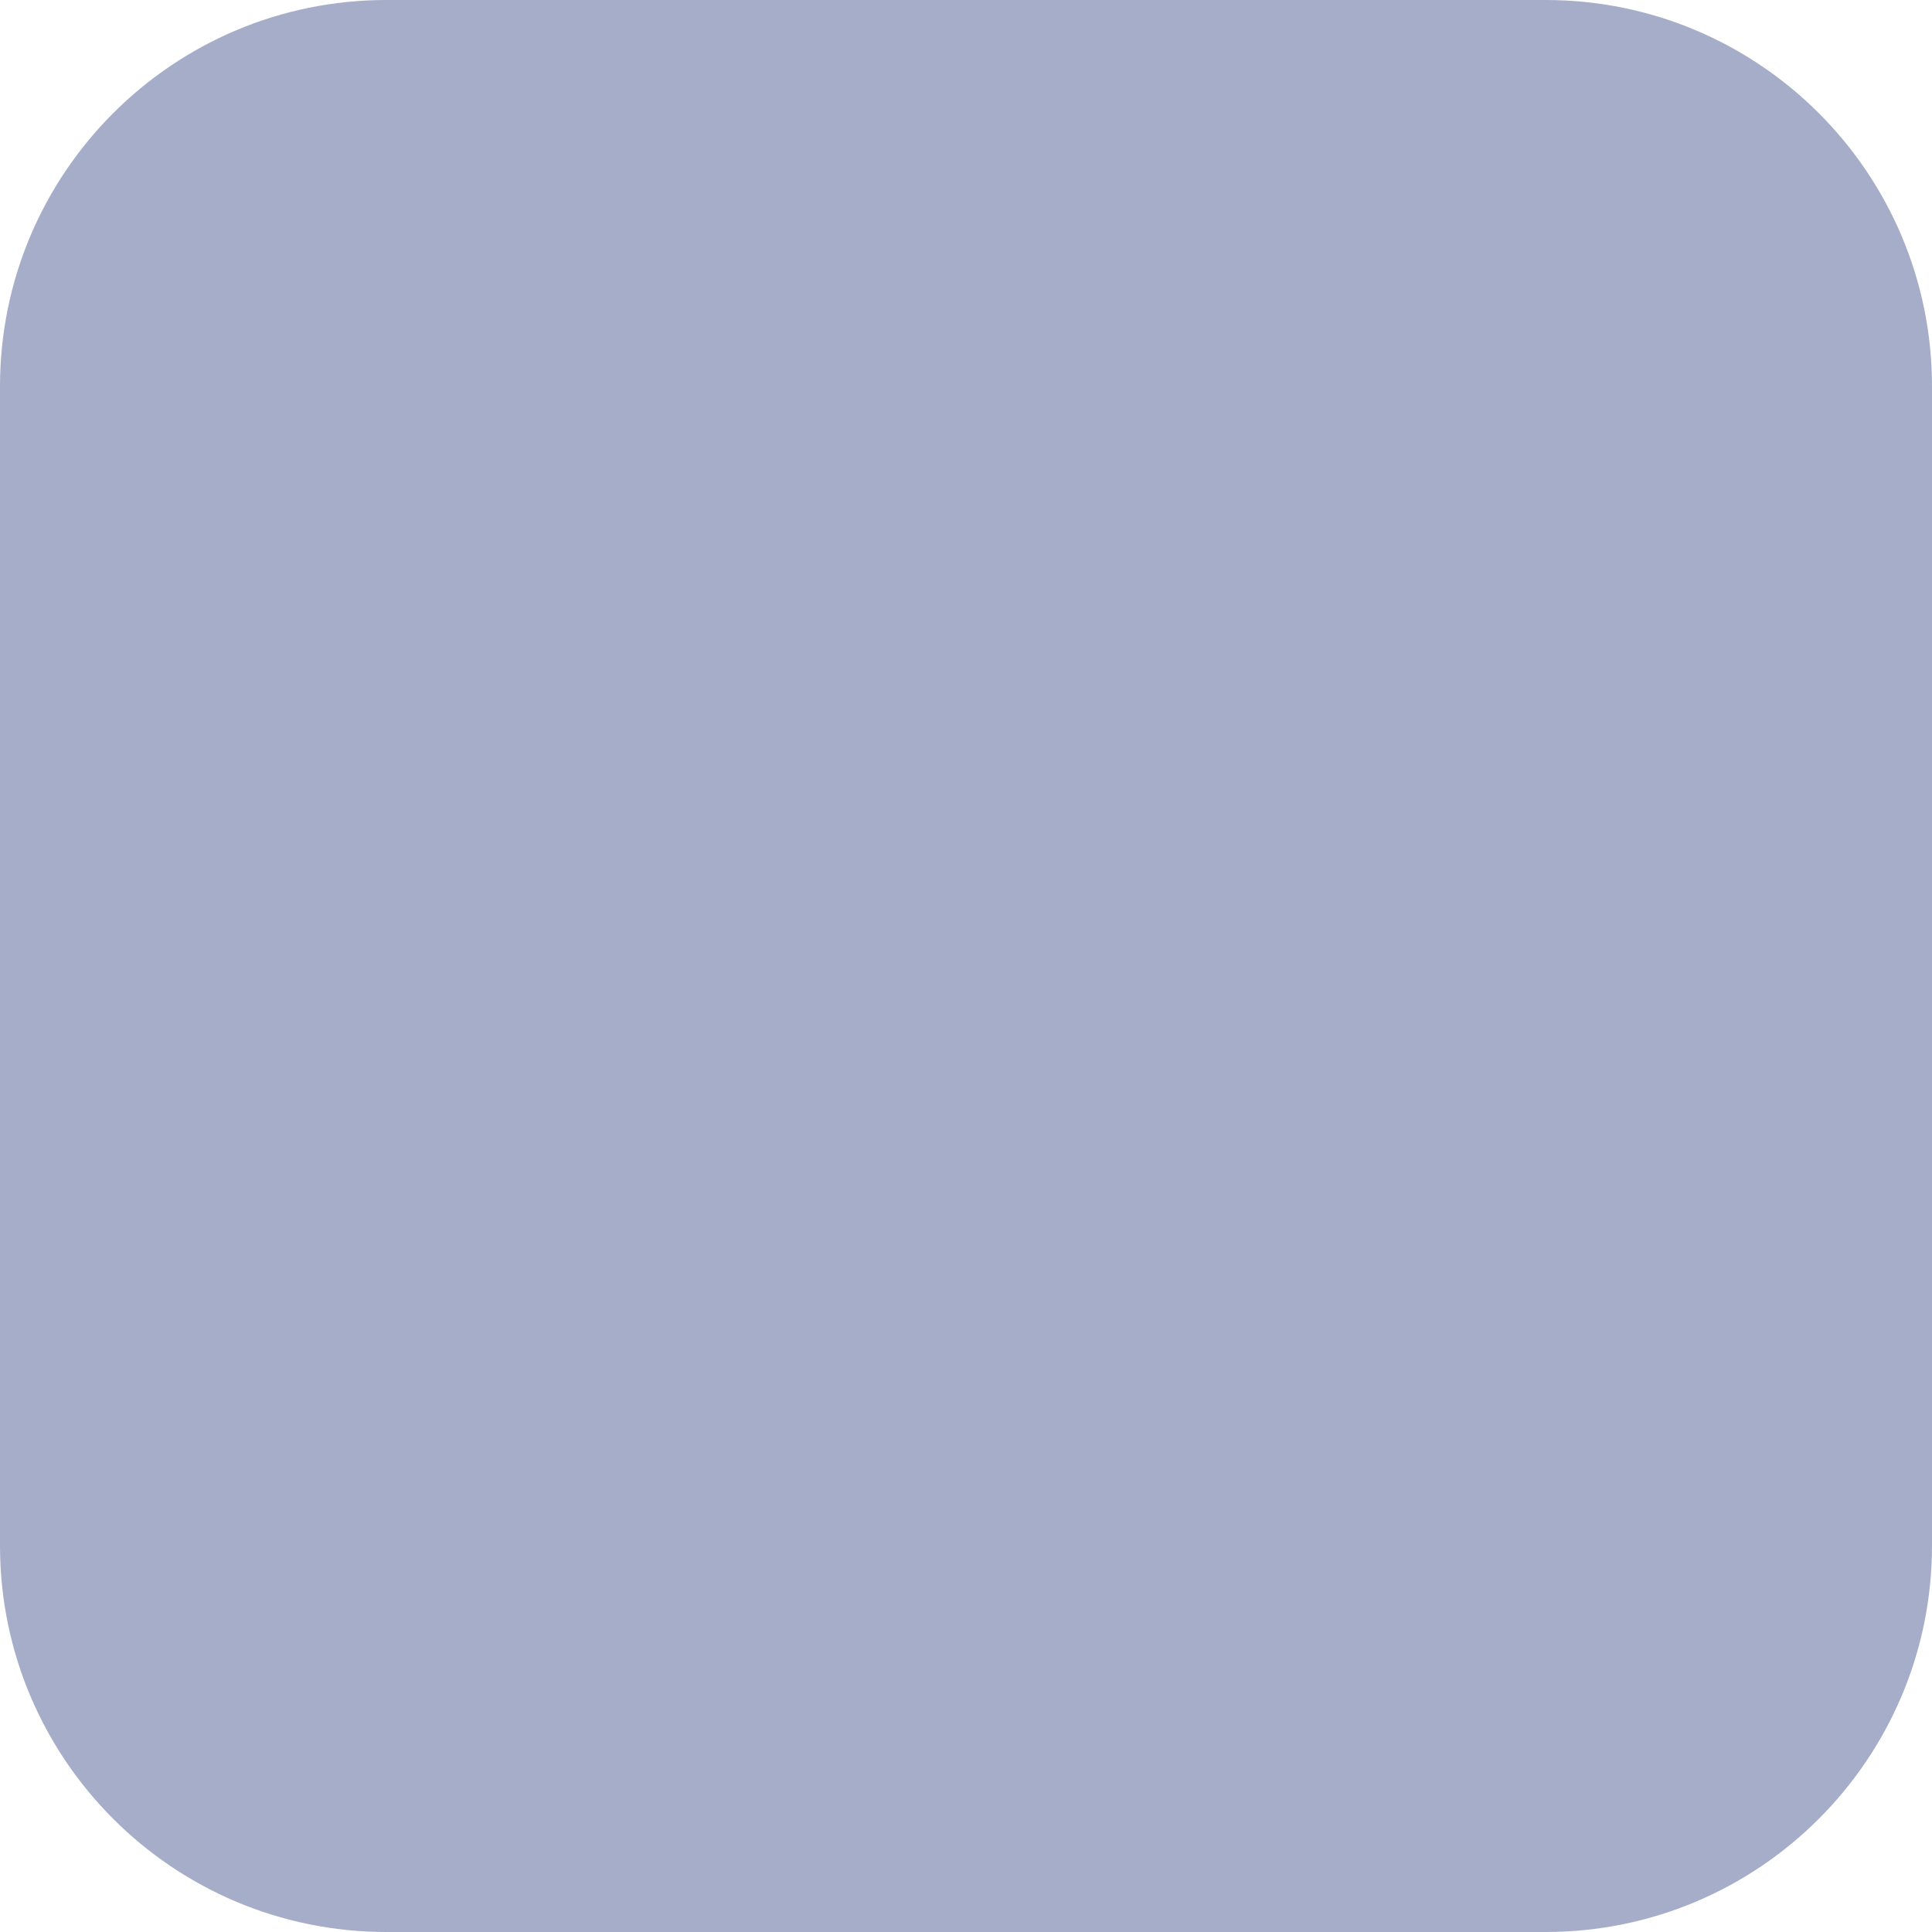
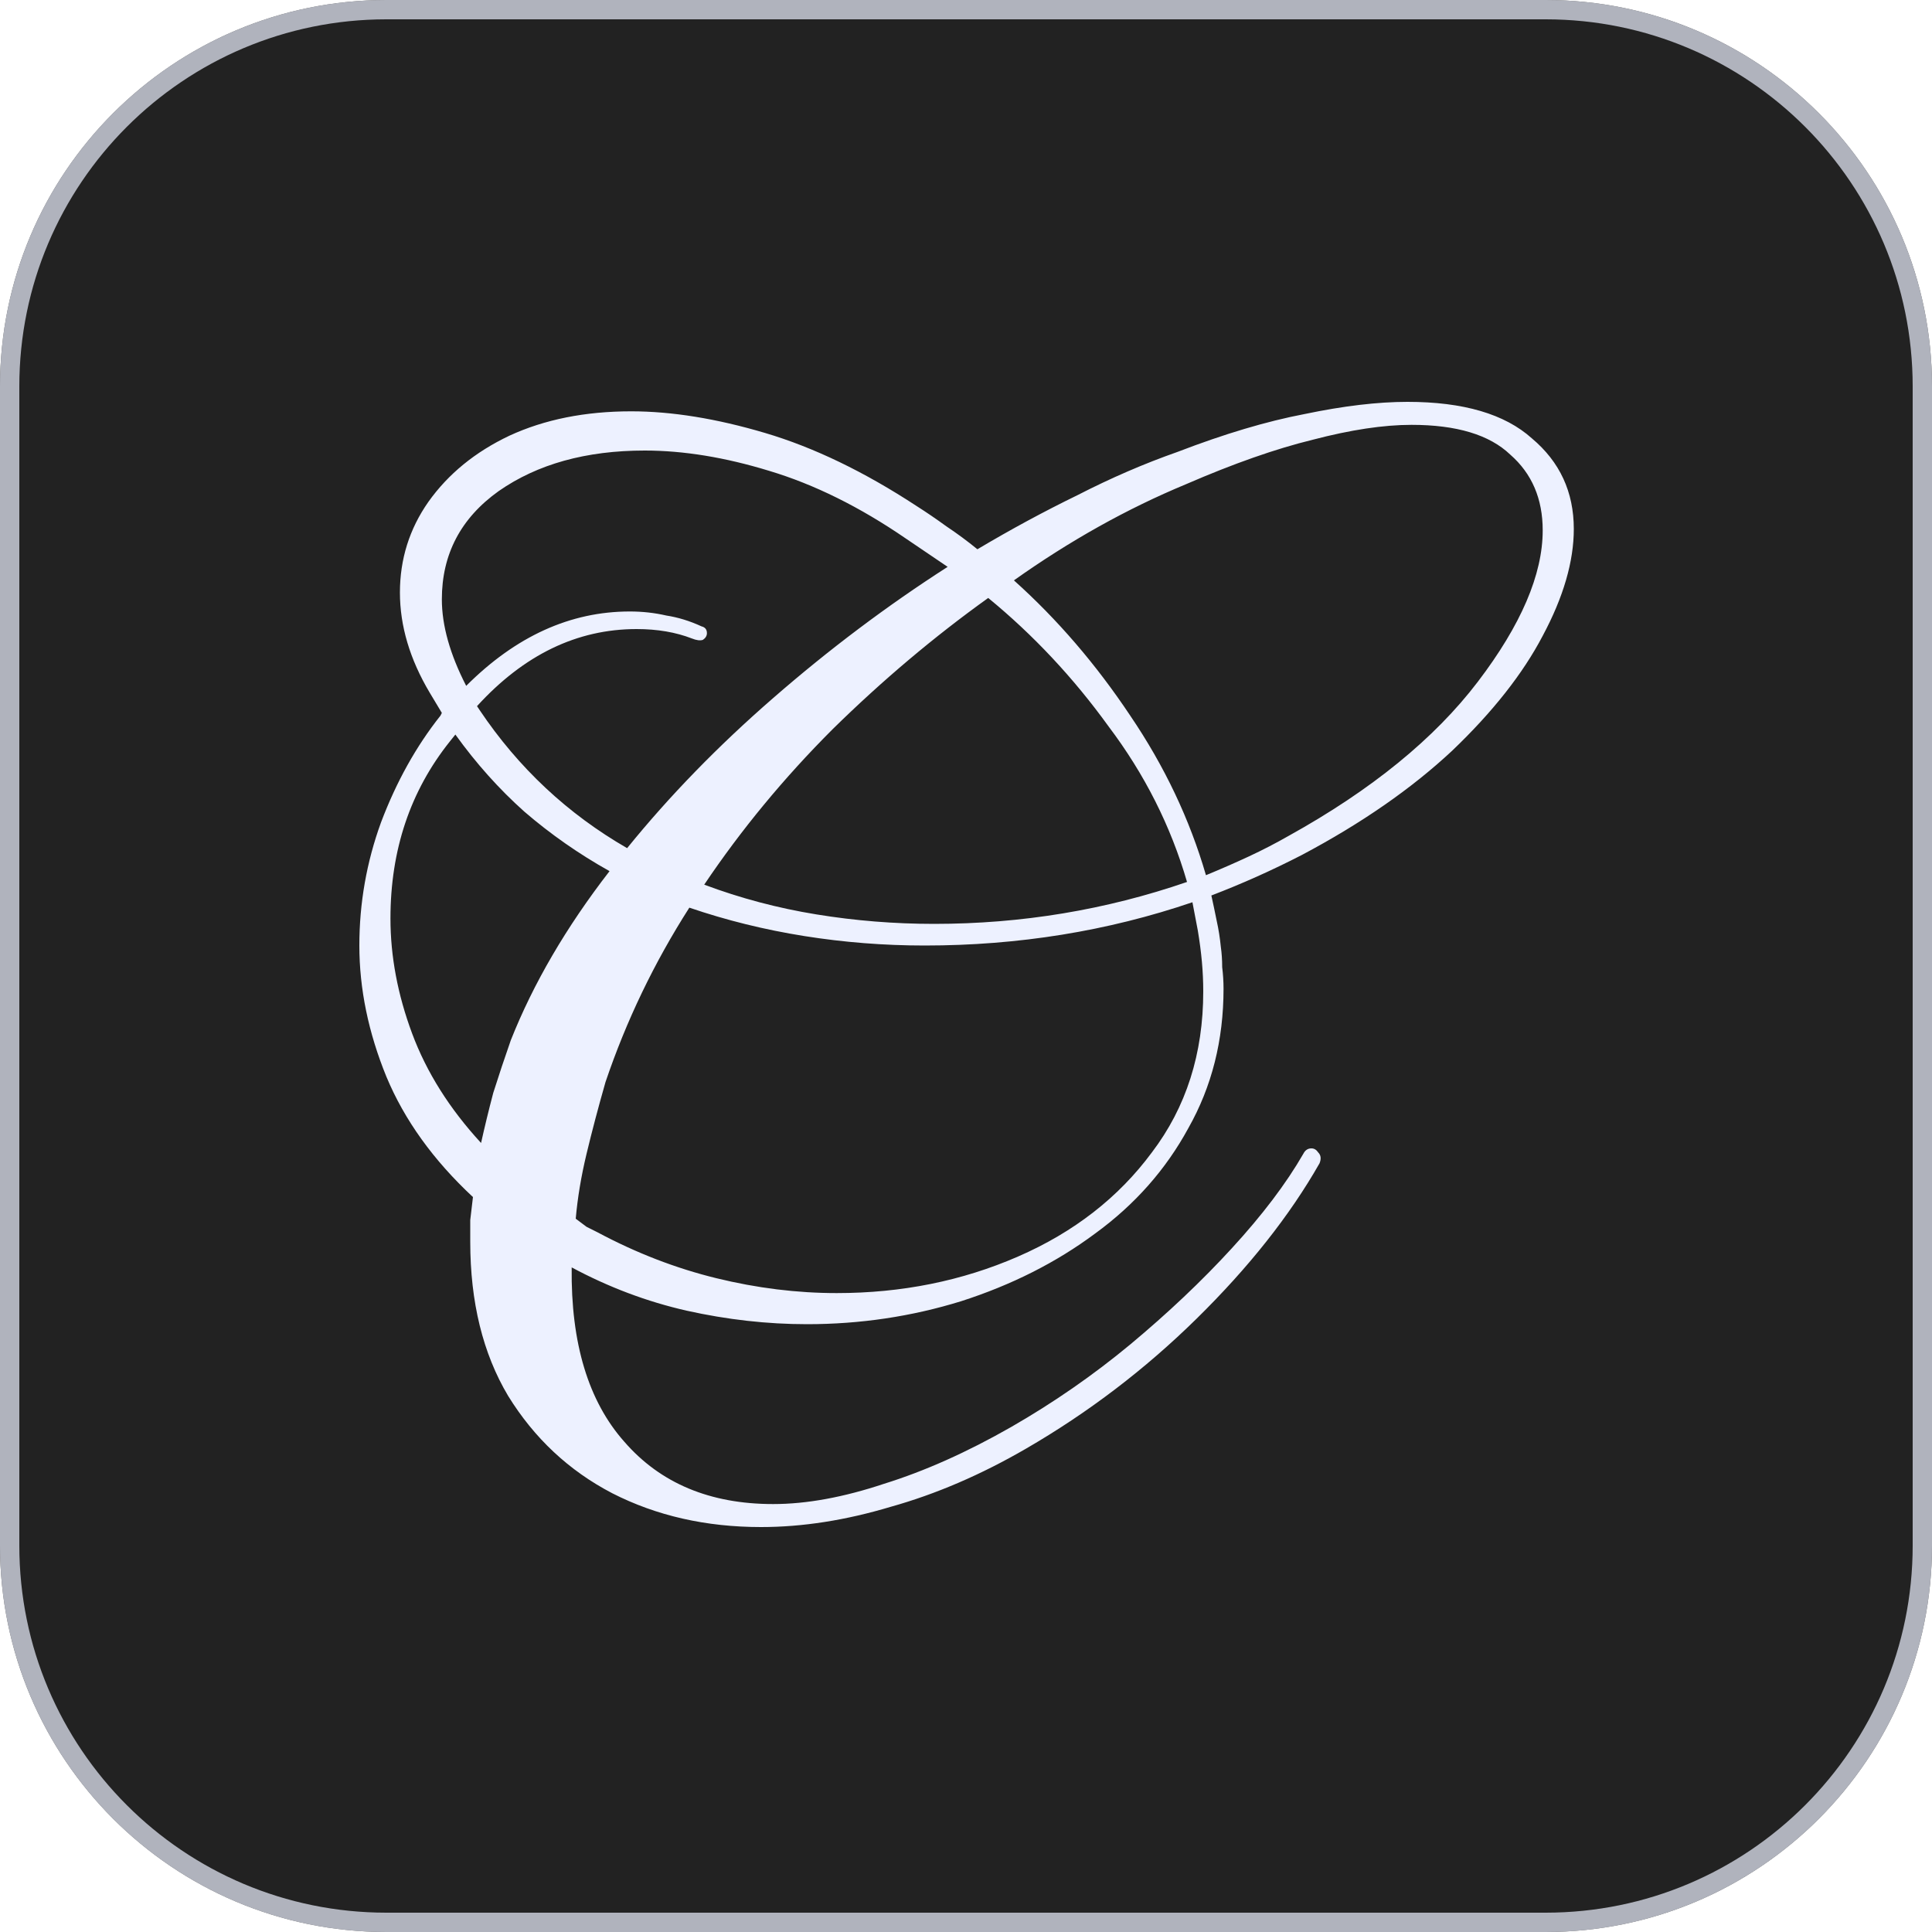
- <svg xmlns="http://www.w3.org/2000/svg" width="500" height="500" viewBox="0 0 500 500" fill="none">
-   <rect width="500" height="500" rx="100" fill="#A6ADC8" />
+ <svg xmlns="http://www.w3.org/2000/svg" width="100%" height="100%" viewBox="0 0 500 500" fill="none">
+   <rect width="500" height="500" rx="100" fill="#222222" />
+   <path d="M196.95 395.2C182.717 395.2 169.883 392.283 158.45 386.45C147.25 380.617 138.267 372.217 131.5 361.25C124.967 350.283 121.7 336.983 121.7 321.35C121.7 319.483 121.7 317.617 121.7 315.75C121.933 313.65 122.167 311.667 122.4 309.8C112.133 300.233 104.667 289.85 100 278.65C95.333 267.217 93 255.9 93 244.7C93 233.733 94.867 223.117 98.6 212.85C102.567 202.35 107.7 193.133 114 185.2L114.35 184.5L111.2 179.25C106.067 170.617 103.5 161.983 103.5 153.35C103.5 144.717 105.95 136.9 110.85 129.9C115.983 122.667 122.983 116.95 131.85 112.75C140.95 108.55 151.45 106.45 163.35 106.45C173.85 106.45 185.4 108.317 198 112.05C210.6 115.783 223.667 122.083 237.2 130.95C239.767 132.583 242.333 134.333 244.9 136.2C247.7 138.067 250.383 140.05 252.95 142.15C261.583 137.017 270.217 132.35 278.85 128.15C287.483 123.717 296.117 119.983 304.75 116.95C316.883 112.283 327.85 109.017 337.65 107.15C347.683 105.05 356.55 104 364.25 104C378.717 104 389.45 107.15 396.45 113.45C403.683 119.517 407.3 127.333 407.3 136.9C407.3 145.3 404.617 154.517 399.25 164.55C394.117 174.35 386.3 184.267 375.8 194.3C365.3 204.1 352.35 213.083 336.95 221.25C329.25 225.217 321.433 228.717 313.5 231.75C313.967 233.85 314.433 236.067 314.9 238.4C315.367 240.5 315.717 242.717 315.95 245.05C316.183 246.683 316.3 248.433 316.3 250.3C316.533 252.167 316.65 254.033 316.65 255.9C316.65 269.2 313.617 281.217 307.55 291.95C301.717 302.683 293.667 311.783 283.4 319.25C273.367 326.717 261.817 332.55 248.75 336.75C235.917 340.717 222.617 342.7 208.85 342.7C198.583 342.7 188.2 341.533 177.7 339.2C167.433 336.867 157.517 333.133 147.95 328C147.717 347.6 152.267 362.65 161.6 373.15C170.933 383.883 183.767 389.25 200.1 389.25C208.733 389.25 218.3 387.5 228.8 384C239.3 380.733 250.267 375.833 261.7 369.3C272.667 363 282.933 355.883 292.5 347.95C302.3 339.783 311.05 331.5 318.75 323.1C326.683 314.467 332.867 306.3 337.3 298.6C337.767 297.667 338.467 297.2 339.4 297.2C340.1 297.2 340.683 297.55 341.15 298.25C341.85 298.95 341.967 299.883 341.5 301.05C333.8 314.583 323.183 328 309.65 341.3C296.35 354.367 281.65 365.567 265.55 374.9C253.883 381.667 242.217 386.683 230.55 389.95C218.883 393.45 207.683 395.2 196.95 395.2ZM312.1 226.5C316.067 224.867 319.8 223.233 323.3 221.6C326.8 219.967 330.183 218.217 333.45 216.35C354.917 204.45 371.25 191.15 382.45 176.45C393.65 161.75 399.25 148.683 399.25 137.25C399.25 129.083 396.45 122.55 390.85 117.65C385.483 112.517 376.967 109.95 365.3 109.95C358.067 109.95 349.55 111.233 339.75 113.8C330.183 116.133 319.217 119.983 306.85 125.35C291.683 131.65 276.867 139.933 262.4 150.2C273.6 160.233 283.633 171.9 292.5 185.2C301.367 198.267 307.9 212.033 312.1 226.5ZM162.3 219.5C173.267 205.967 185.867 193.017 200.1 180.65C214.567 168.05 229.617 156.733 245.25 146.7L234.4 139.35C222.5 131.183 210.717 125.35 199.05 121.85C187.617 118.35 176.883 116.6 166.85 116.6C151.683 116.6 139.083 120.1 129.05 127.1C119.25 134.1 114.35 143.433 114.35 155.1C114.35 161.867 116.45 169.333 120.65 177.5C133.483 164.667 147.6 158.25 163 158.25C166.267 158.25 169.417 158.6 172.45 159.3C175.483 159.767 178.517 160.7 181.55 162.1C182.483 162.333 182.95 162.917 182.95 163.85C182.95 164.55 182.6 165.133 181.9 165.6C181.2 165.833 180.267 165.717 179.1 165.25C174.9 163.617 170.117 162.8 164.75 162.8C149.35 162.8 135.583 169.45 123.45 182.75L124.15 183.8C134.183 198.733 146.9 210.633 162.3 219.5ZM241.75 239.1C264.383 239.1 286.2 235.483 307.2 228.25C303 213.783 296.233 200.367 286.9 188C277.8 175.4 267.417 164.317 255.75 154.75C241.75 164.783 228.333 176.1 215.5 188.7C202.9 201.3 191.817 214.717 182.25 228.95C191.583 232.45 201.267 235.017 211.3 236.65C221.333 238.283 231.483 239.1 241.75 239.1ZM124.5 295.8C125.433 291.6 126.483 287.283 127.65 282.85C129.05 278.417 130.567 273.867 132.2 269.2C138.033 254.5 146.55 239.917 157.75 225.45C149.817 221.017 142.467 215.883 135.7 210.05C129.167 204.217 123.217 197.567 117.85 190.1L116.45 191.85C106.183 204.683 101.05 219.967 101.05 237.7C101.05 247.5 102.917 257.417 106.65 267.45C110.383 277.483 116.333 286.933 124.5 295.8ZM216.55 334.65C233.35 334.65 248.983 331.5 263.45 325.2C277.917 318.9 289.467 309.917 298.1 298.25C306.967 286.583 311.4 272.7 311.4 256.6C311.4 254.033 311.283 251.467 311.05 248.9C310.817 246.333 310.467 243.65 310 240.85L308.6 233.5C286.667 240.967 263.567 244.7 239.3 244.7C228.8 244.7 218.417 243.883 208.15 242.25C197.883 240.617 187.967 238.167 178.4 234.9C169.3 249.133 162.067 264.183 156.7 280.05C154.833 286.583 153.2 292.767 151.8 298.6C150.4 304.433 149.467 310.033 149 315.4C149.933 316.1 150.867 316.8 151.8 317.5C152.733 317.967 153.667 318.433 154.6 318.9C164.633 324.267 174.9 328.233 185.4 330.8C195.9 333.367 206.283 334.65 216.55 334.65Z" fill="#EDF1FF" />
+   <rect x="2.5" y="2.5" width="495" height="495" rx="97.5" stroke="#EDF1FF" stroke-opacity="0.7" stroke-width="5" />
</svg>
